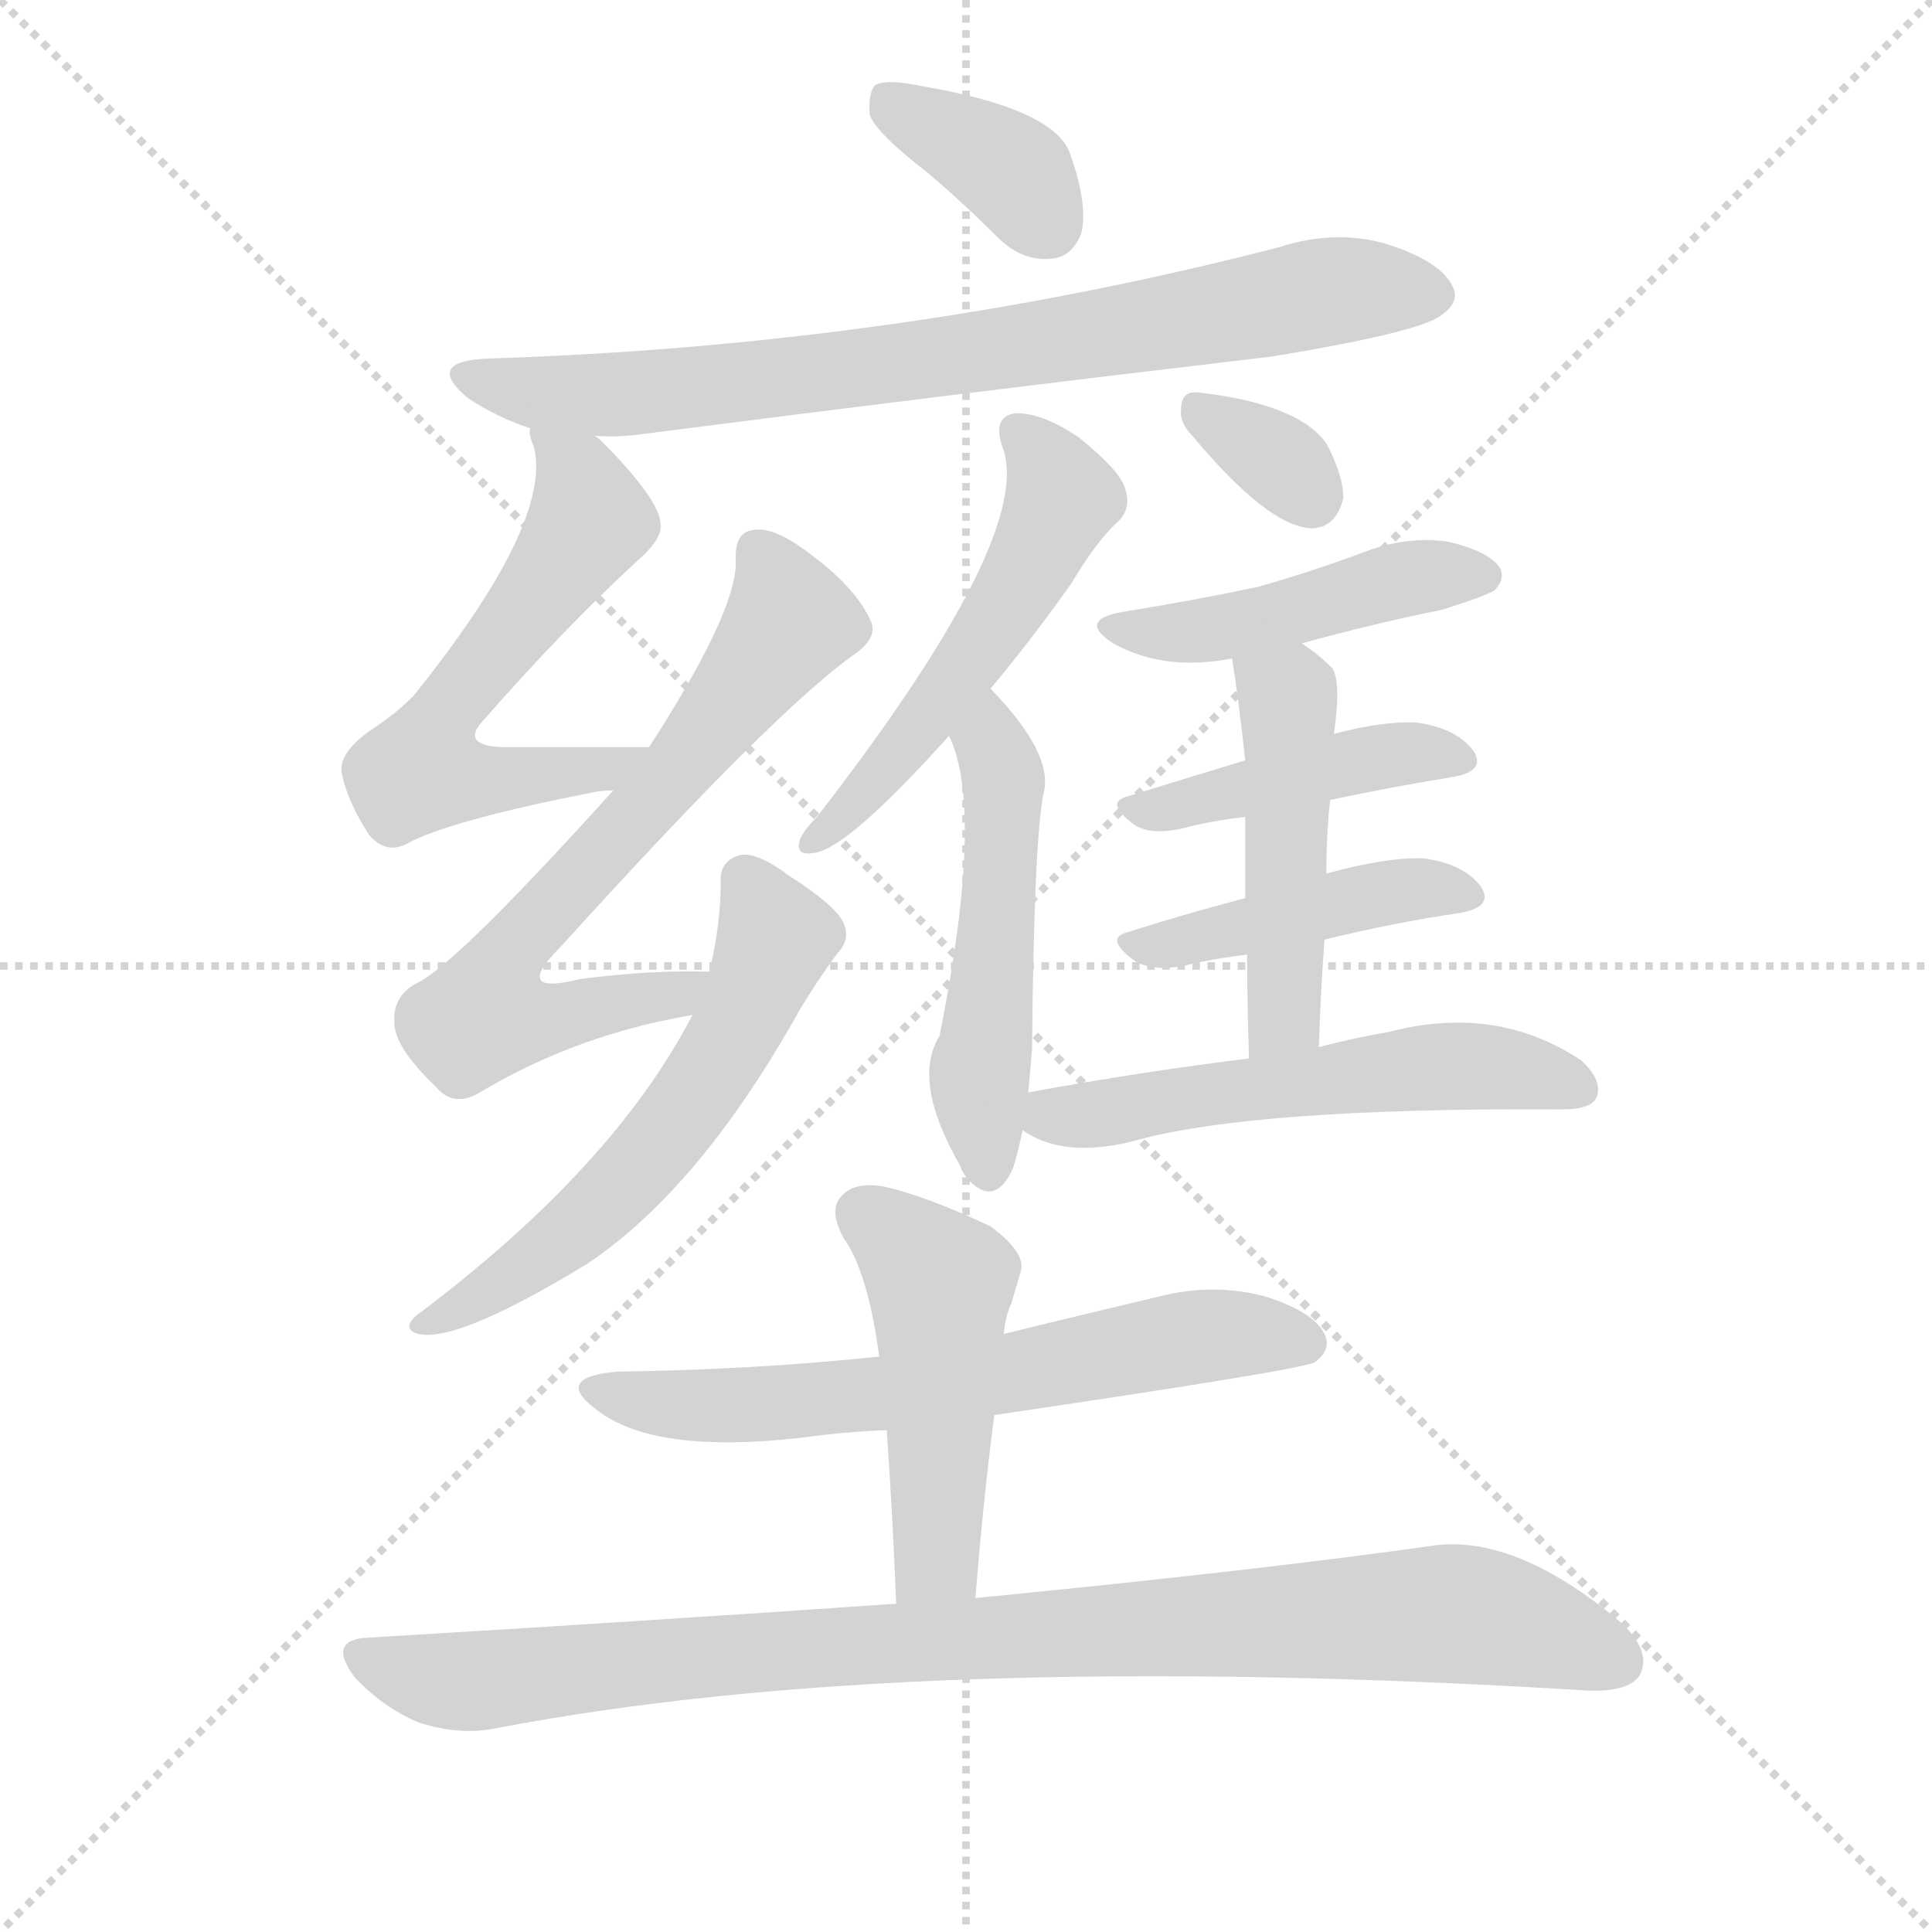
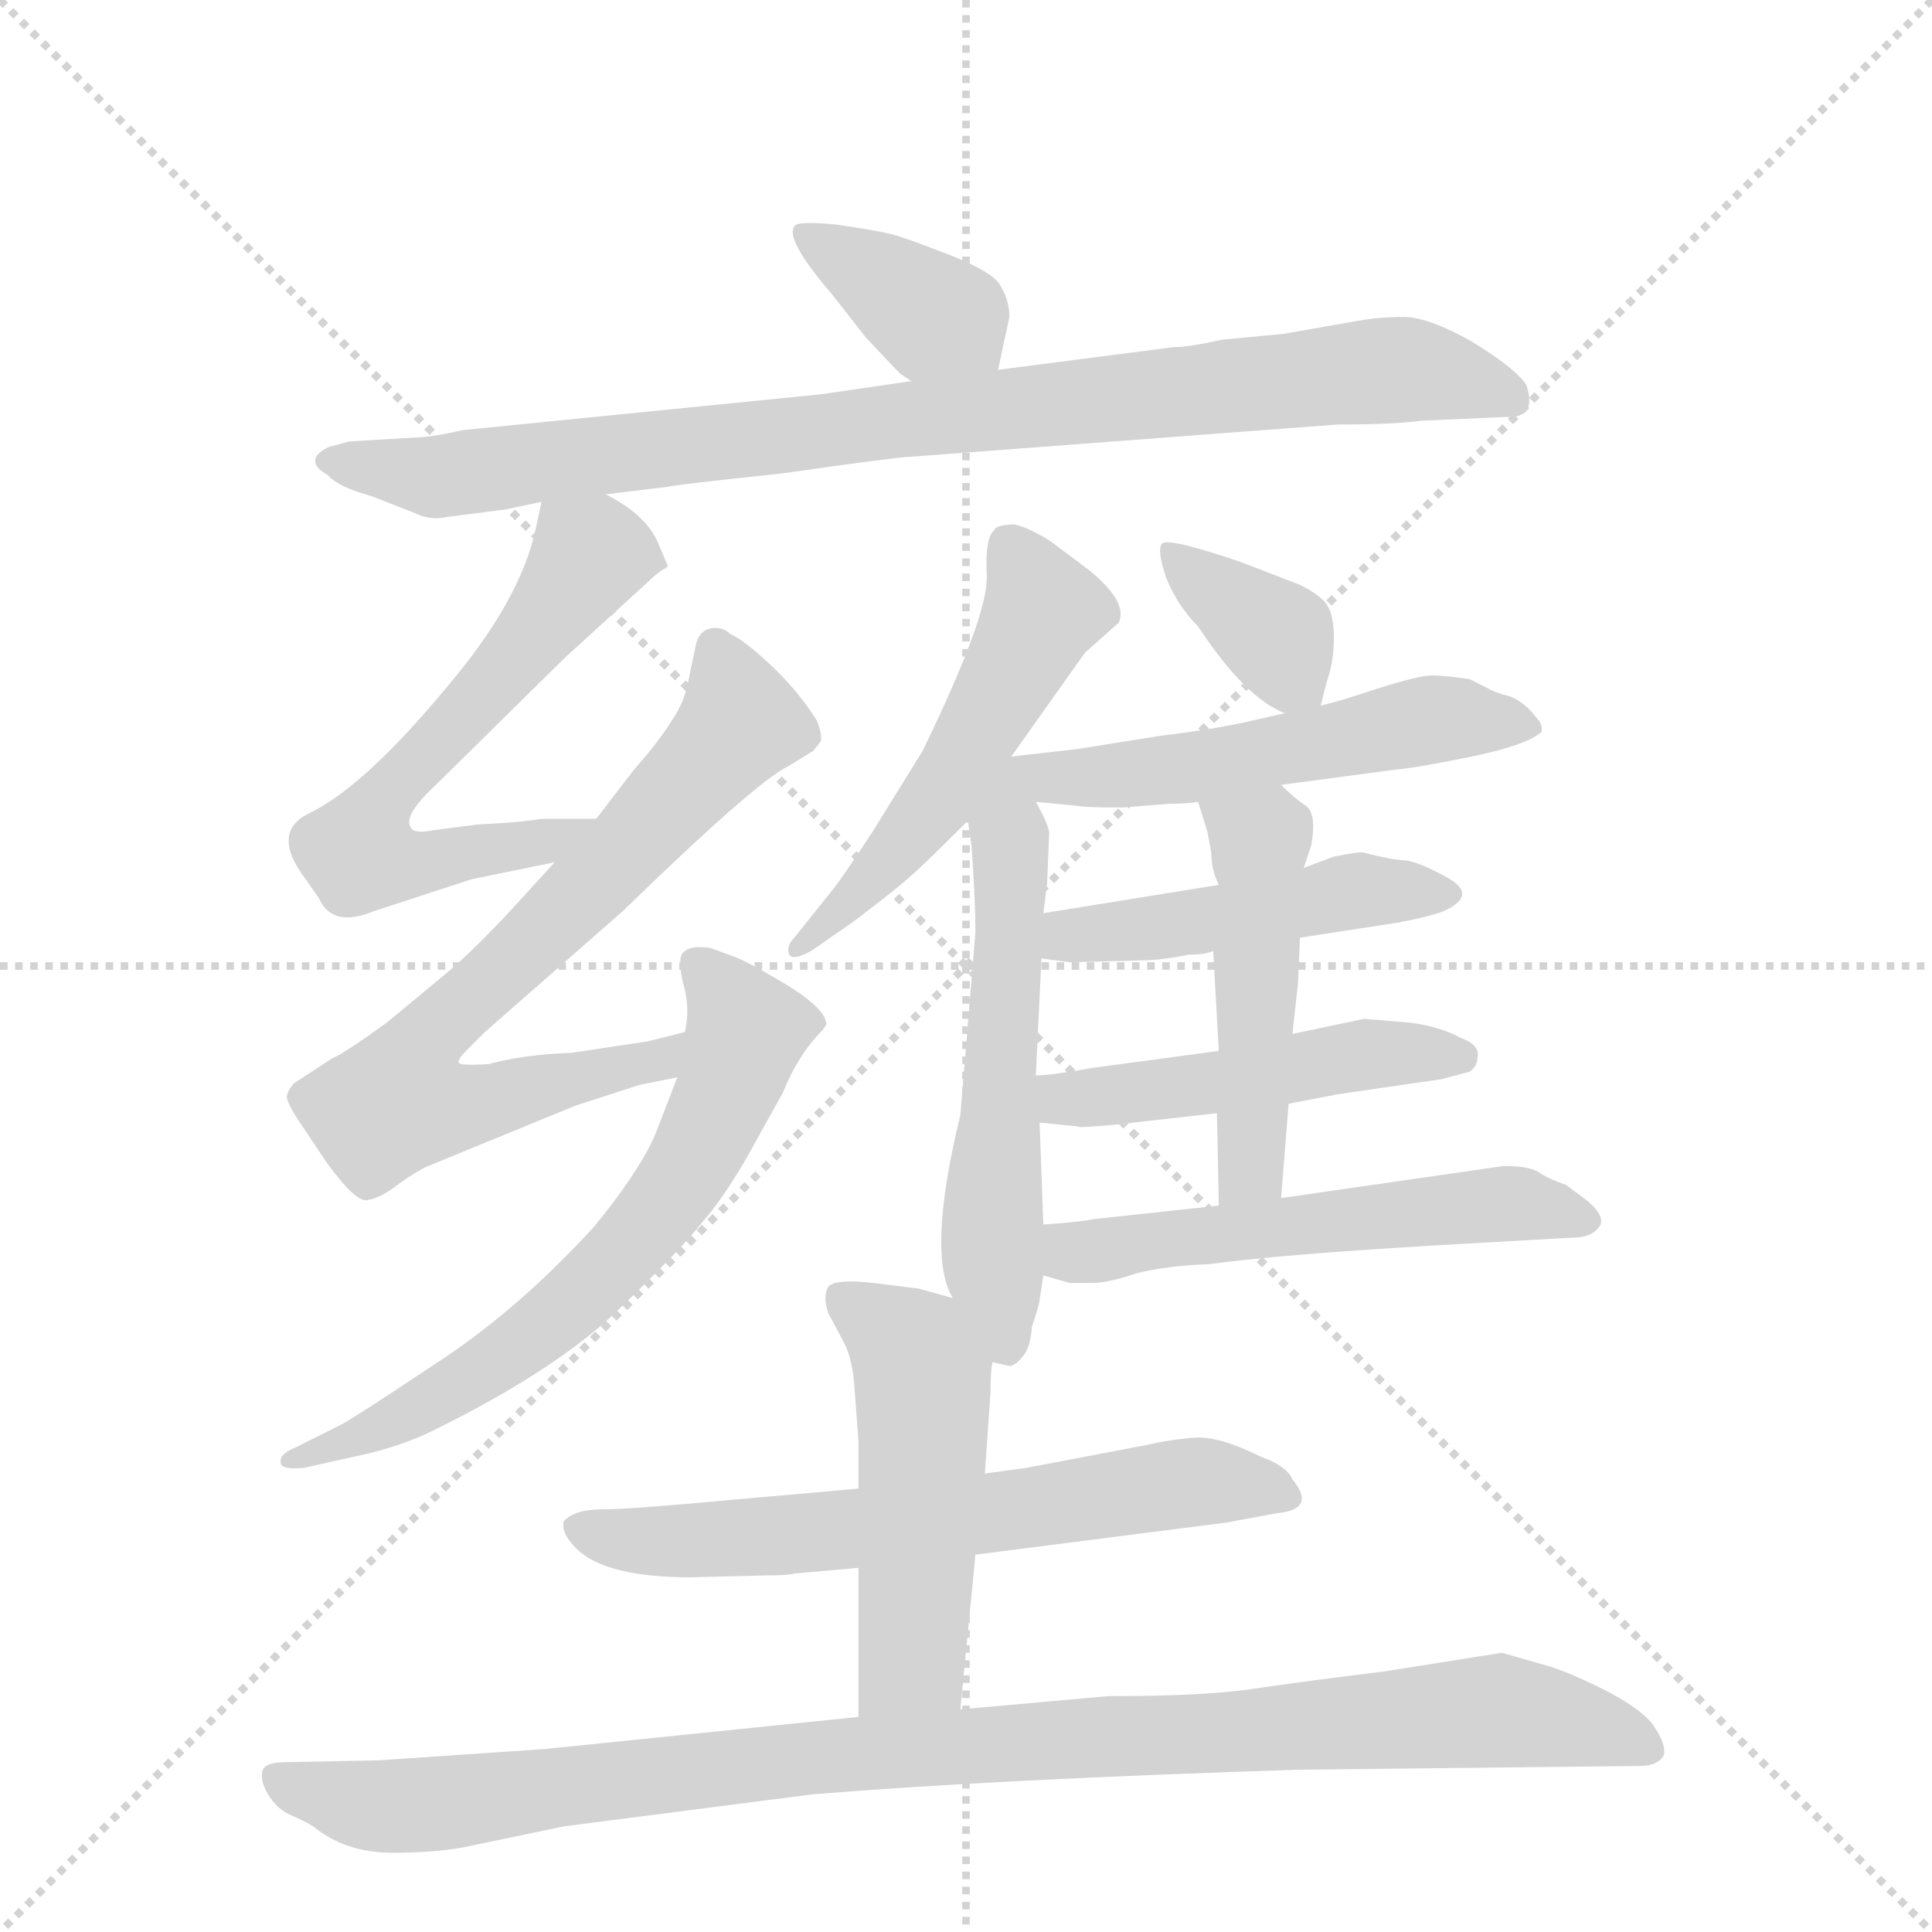
<svg xmlns="http://www.w3.org/2000/svg" version="1.1" viewBox="0 0 1024 1024">
  <g stroke="lightgray" stroke-dasharray="1,1" stroke-width="1" transform="scale(4, 4)">
    <line x1="0" y1="0" x2="256" y2="256" />
    <line x1="256" y1="0" x2="0" y2="256" />
    <line x1="128" y1="0" x2="128" y2="256" />
    <line x1="0" y1="128" x2="256" y2="128" />
  </g>
-   <g transform="scale(1, -1) translate(0, -900)">
+   <g transform="scale(1, -1) translate(0, -848)">
    <style type="text/css">
      
        @keyframes keyframes0 {
          from {
            stroke: blue;
-             stroke-dashoffset: 368;
+             stroke-dashoffset: 371;
            stroke-width: 128;
          }
          55% {
            animation-timing-function: step-end;
            stroke: blue;
            stroke-dashoffset: 0;
            stroke-width: 128;
          }
          to {
            stroke: black;
            stroke-width: 1024;
          }
        }
        #make-me-a-hanzi-animation-0 {
-           animation: keyframes0 0.549s both;
+           animation: keyframes0 0.552s both;
          animation-delay: 0s;
          animation-timing-function: linear;
        }
      
        @keyframes keyframes1 {
          from {
            stroke: blue;
-             stroke-dashoffset: 771;
-             stroke-width: 128;
-           }
-           72% {
+             stroke-dashoffset: 881;
+             stroke-width: 128;
+           }
+           74% {
            animation-timing-function: step-end;
            stroke: blue;
            stroke-dashoffset: 0;
            stroke-width: 128;
          }
          to {
            stroke: black;
            stroke-width: 1024;
          }
        }
        #make-me-a-hanzi-animation-1 {
-           animation: keyframes1 0.877s both;
-           animation-delay: 0.549s;
+           animation: keyframes1 0.967s both;
+           animation-delay: 0.552s;
          animation-timing-function: linear;
        }
      
        @keyframes keyframes2 {
          from {
            stroke: blue;
-             stroke-dashoffset: 587;
-             stroke-width: 128;
-           }
-           66% {
+             stroke-dashoffset: 614;
+             stroke-width: 128;
+           }
+           67% {
            animation-timing-function: step-end;
            stroke: blue;
            stroke-dashoffset: 0;
            stroke-width: 128;
          }
          to {
            stroke: black;
            stroke-width: 1024;
          }
        }
        #make-me-a-hanzi-animation-2 {
-           animation: keyframes2 0.728s both;
-           animation-delay: 1.427s;
+           animation: keyframes2 0.75s both;
+           animation-delay: 1.519s;
          animation-timing-function: linear;
        }
      
        @keyframes keyframes3 {
          from {
            stroke: blue;
-             stroke-dashoffset: 679;
-             stroke-width: 128;
-           }
-           69% {
+             stroke-dashoffset: 724;
+             stroke-width: 128;
+           }
+           70% {
            animation-timing-function: step-end;
            stroke: blue;
            stroke-dashoffset: 0;
            stroke-width: 128;
          }
          to {
            stroke: black;
            stroke-width: 1024;
          }
        }
        #make-me-a-hanzi-animation-3 {
-           animation: keyframes3 0.803s both;
-           animation-delay: 2.155s;
+           animation: keyframes3 0.839s both;
+           animation-delay: 2.269s;
          animation-timing-function: linear;
        }
      
        @keyframes keyframes4 {
          from {
            stroke: blue;
-             stroke-dashoffset: 577;
+             stroke-dashoffset: 645;
+             stroke-width: 128;
+           }
+           68% {
+             animation-timing-function: step-end;
+             stroke: blue;
+             stroke-dashoffset: 0;
+             stroke-width: 128;
+           }
+           to {
+             stroke: black;
+             stroke-width: 1024;
+           }
+         }
+         #make-me-a-hanzi-animation-4 {
+           animation: keyframes4 0.775s both;
+           animation-delay: 3.108s;
+           animation-timing-function: linear;
+         }
+       
+         @keyframes keyframes5 {
+           from {
+             stroke: blue;
+             stroke-dashoffset: 518;
+             stroke-width: 128;
+           }
+           63% {
+             animation-timing-function: step-end;
+             stroke: blue;
+             stroke-dashoffset: 0;
+             stroke-width: 128;
+           }
+           to {
+             stroke: black;
+             stroke-width: 1024;
+           }
+         }
+         #make-me-a-hanzi-animation-5 {
+           animation: keyframes5 0.672s both;
+           animation-delay: 3.883s;
+           animation-timing-function: linear;
+         }
+       
+         @keyframes keyframes6 {
+           from {
+             stroke: blue;
+             stroke-dashoffset: 561;
            stroke-width: 128;
          }
          65% {
            animation-timing-function: step-end;
            stroke: blue;
            stroke-dashoffset: 0;
            stroke-width: 128;
          }
          to {
            stroke: black;
            stroke-width: 1024;
          }
        }
-         #make-me-a-hanzi-animation-4 {
-           animation: keyframes4 0.72s both;
-           animation-delay: 2.957s;
-           animation-timing-function: linear;
-         }
-       
-         @keyframes keyframes5 {
-           from {
-             stroke: blue;
-             stroke-dashoffset: 522;
+         #make-me-a-hanzi-animation-6 {
+           animation: keyframes6 0.707s both;
+           animation-delay: 4.554s;
+           animation-timing-function: linear;
+         }
+       
+         @keyframes keyframes7 {
+           from {
+             stroke: blue;
+             stroke-dashoffset: 362;
+             stroke-width: 128;
+           }
+           54% {
+             animation-timing-function: step-end;
+             stroke: blue;
+             stroke-dashoffset: 0;
+             stroke-width: 128;
+           }
+           to {
+             stroke: black;
+             stroke-width: 1024;
+           }
+         }
+         #make-me-a-hanzi-animation-7 {
+           animation: keyframes7 0.545s both;
+           animation-delay: 5.261s;
+           animation-timing-function: linear;
+         }
+       
+         @keyframes keyframes8 {
+           from {
+             stroke: blue;
+             stroke-dashoffset: 529;
            stroke-width: 128;
          }
          63% {
            animation-timing-function: step-end;
            stroke: blue;
            stroke-dashoffset: 0;
            stroke-width: 128;
          }
          to {
            stroke: black;
            stroke-width: 1024;
          }
        }
-         #make-me-a-hanzi-animation-5 {
-           animation: keyframes5 0.675s both;
-           animation-delay: 3.677s;
-           animation-timing-function: linear;
-         }
-       
-         @keyframes keyframes6 {
-           from {
-             stroke: blue;
-             stroke-dashoffset: 502;
+         #make-me-a-hanzi-animation-8 {
+           animation: keyframes8 0.681s both;
+           animation-delay: 5.805s;
+           animation-timing-function: linear;
+         }
+       
+         @keyframes keyframes9 {
+           from {
+             stroke: blue;
+             stroke-dashoffset: 465;
+             stroke-width: 128;
+           }
+           60% {
+             animation-timing-function: step-end;
+             stroke: blue;
+             stroke-dashoffset: 0;
+             stroke-width: 128;
+           }
+           to {
+             stroke: black;
+             stroke-width: 1024;
+           }
+         }
+         #make-me-a-hanzi-animation-9 {
+           animation: keyframes9 0.628s both;
+           animation-delay: 6.486s;
+           animation-timing-function: linear;
+         }
+       
+         @keyframes keyframes10 {
+           from {
+             stroke: blue;
+             stroke-dashoffset: 477;
+             stroke-width: 128;
+           }
+           61% {
+             animation-timing-function: step-end;
+             stroke: blue;
+             stroke-dashoffset: 0;
+             stroke-width: 128;
+           }
+           to {
+             stroke: black;
+             stroke-width: 1024;
+           }
+         }
+         #make-me-a-hanzi-animation-10 {
+           animation: keyframes10 0.638s both;
+           animation-delay: 7.114s;
+           animation-timing-function: linear;
+         }
+       
+         @keyframes keyframes11 {
+           from {
+             stroke: blue;
+             stroke-dashoffset: 479;
+             stroke-width: 128;
+           }
+           61% {
+             animation-timing-function: step-end;
+             stroke: blue;
+             stroke-dashoffset: 0;
+             stroke-width: 128;
+           }
+           to {
+             stroke: black;
+             stroke-width: 1024;
+           }
+         }
+         #make-me-a-hanzi-animation-11 {
+           animation: keyframes11 0.64s both;
+           animation-delay: 7.752s;
+           animation-timing-function: linear;
+         }
+       
+         @keyframes keyframes12 {
+           from {
+             stroke: blue;
+             stroke-dashoffset: 539;
+             stroke-width: 128;
+           }
+           64% {
+             animation-timing-function: step-end;
+             stroke: blue;
+             stroke-dashoffset: 0;
+             stroke-width: 128;
+           }
+           to {
+             stroke: black;
+             stroke-width: 1024;
+           }
+         }
+         #make-me-a-hanzi-animation-12 {
+           animation: keyframes12 0.689s both;
+           animation-delay: 8.392s;
+           animation-timing-function: linear;
+         }
+       
+         @keyframes keyframes13 {
+           from {
+             stroke: blue;
+             stroke-dashoffset: 632;
+             stroke-width: 128;
+           }
+           67% {
+             animation-timing-function: step-end;
+             stroke: blue;
+             stroke-dashoffset: 0;
+             stroke-width: 128;
+           }
+           to {
+             stroke: black;
+             stroke-width: 1024;
+           }
+         }
+         #make-me-a-hanzi-animation-13 {
+           animation: keyframes13 0.764s both;
+           animation-delay: 9.081s;
+           animation-timing-function: linear;
+         }
+       
+         @keyframes keyframes14 {
+           from {
+             stroke: blue;
+             stroke-dashoffset: 499;
            stroke-width: 128;
          }
          62% {
            animation-timing-function: step-end;
            stroke: blue;
            stroke-dashoffset: 0;
            stroke-width: 128;
          }
          to {
            stroke: black;
            stroke-width: 1024;
          }
        }
-         #make-me-a-hanzi-animation-6 {
-           animation: keyframes6 0.659s both;
-           animation-delay: 4.352s;
-           animation-timing-function: linear;
-         }
-       
-         @keyframes keyframes7 {
-           from {
-             stroke: blue;
-             stroke-dashoffset: 328;
-             stroke-width: 128;
-           }
-           52% {
-             animation-timing-function: step-end;
-             stroke: blue;
-             stroke-dashoffset: 0;
-             stroke-width: 128;
-           }
-           to {
-             stroke: black;
-             stroke-width: 1024;
-           }
-         }
-         #make-me-a-hanzi-animation-7 {
-           animation: keyframes7 0.517s both;
-           animation-delay: 5.01s;
-           animation-timing-function: linear;
-         }
-       
-         @keyframes keyframes8 {
-           from {
-             stroke: blue;
-             stroke-dashoffset: 453;
-             stroke-width: 128;
-           }
-           60% {
-             animation-timing-function: step-end;
-             stroke: blue;
-             stroke-dashoffset: 0;
-             stroke-width: 128;
-           }
-           to {
-             stroke: black;
-             stroke-width: 1024;
-           }
-         }
-         #make-me-a-hanzi-animation-8 {
-           animation: keyframes8 0.619s both;
-           animation-delay: 5.527s;
-           animation-timing-function: linear;
-         }
-       
-         @keyframes keyframes9 {
-           from {
-             stroke: blue;
-             stroke-dashoffset: 426;
-             stroke-width: 128;
-           }
-           58% {
-             animation-timing-function: step-end;
-             stroke: blue;
-             stroke-dashoffset: 0;
-             stroke-width: 128;
-           }
-           to {
-             stroke: black;
-             stroke-width: 1024;
-           }
-         }
-         #make-me-a-hanzi-animation-9 {
-           animation: keyframes9 0.597s both;
-           animation-delay: 6.146s;
-           animation-timing-function: linear;
-         }
-       
-         @keyframes keyframes10 {
-           from {
-             stroke: blue;
-             stroke-dashoffset: 430;
-             stroke-width: 128;
-           }
-           58% {
-             animation-timing-function: step-end;
-             stroke: blue;
-             stroke-dashoffset: 0;
-             stroke-width: 128;
-           }
-           to {
-             stroke: black;
-             stroke-width: 1024;
-           }
-         }
-         #make-me-a-hanzi-animation-10 {
-           animation: keyframes10 0.6s both;
-           animation-delay: 6.742s;
-           animation-timing-function: linear;
-         }
-       
-         @keyframes keyframes11 {
-           from {
-             stroke: blue;
-             stroke-dashoffset: 472;
-             stroke-width: 128;
-           }
-           61% {
-             animation-timing-function: step-end;
-             stroke: blue;
-             stroke-dashoffset: 0;
-             stroke-width: 128;
-           }
-           to {
-             stroke: black;
-             stroke-width: 1024;
-           }
-         }
-         #make-me-a-hanzi-animation-11 {
-           animation: keyframes11 0.634s both;
-           animation-delay: 7.342s;
-           animation-timing-function: linear;
-         }
-       
-         @keyframes keyframes12 {
-           from {
-             stroke: blue;
-             stroke-dashoffset: 547;
-             stroke-width: 128;
-           }
-           64% {
-             animation-timing-function: step-end;
-             stroke: blue;
-             stroke-dashoffset: 0;
-             stroke-width: 128;
-           }
-           to {
-             stroke: black;
-             stroke-width: 1024;
-           }
-         }
-         #make-me-a-hanzi-animation-12 {
-           animation: keyframes12 0.695s both;
-           animation-delay: 7.976s;
-           animation-timing-function: linear;
-         }
-       
-         @keyframes keyframes13 {
-           from {
-             stroke: blue;
-             stroke-dashoffset: 634;
-             stroke-width: 128;
-           }
-           67% {
-             animation-timing-function: step-end;
-             stroke: blue;
-             stroke-dashoffset: 0;
-             stroke-width: 128;
-           }
-           to {
-             stroke: black;
-             stroke-width: 1024;
-           }
-         }
-         #make-me-a-hanzi-animation-13 {
-           animation: keyframes13 0.766s both;
-           animation-delay: 8.672s;
-           animation-timing-function: linear;
-         }
-       
-         @keyframes keyframes14 {
-           from {
-             stroke: blue;
-             stroke-dashoffset: 478;
-             stroke-width: 128;
-           }
-           61% {
-             animation-timing-function: step-end;
-             stroke: blue;
-             stroke-dashoffset: 0;
-             stroke-width: 128;
-           }
-           to {
-             stroke: black;
-             stroke-width: 1024;
-           }
-         }
        #make-me-a-hanzi-animation-14 {
-           animation: keyframes14 0.639s both;
-           animation-delay: 9.438s;
+           animation: keyframes14 0.656s both;
+           animation-delay: 9.845s;
          animation-timing-function: linear;
        }
      
        @keyframes keyframes15 {
          from {
            stroke: blue;
-             stroke-dashoffset: 928;
-             stroke-width: 128;
-           }
-           75% {
+             stroke-dashoffset: 989;
+             stroke-width: 128;
+           }
+           76% {
            animation-timing-function: step-end;
            stroke: blue;
            stroke-dashoffset: 0;
            stroke-width: 128;
          }
          to {
            stroke: black;
            stroke-width: 1024;
          }
        }
        #make-me-a-hanzi-animation-15 {
-           animation: keyframes15 1.005s both;
-           animation-delay: 10.076s;
+           animation: keyframes15 1.055s both;
+           animation-delay: 10.501s;
          animation-timing-function: linear;
        }
      
    </style>
-     <path d="M 491 809 Q 510 793 530 773 Q 543 761 558 763 Q 568 764 573 776 Q 577 791 567 819 Q 558 843 485 855 Q 470 858 464 855 Q 460 851 461 839 Q 465 829 491 809 Z" fill="lightgray" />
-     <path d="M 315 669 Q 327 668 341 670 Q 504 691 674 711 Q 753 724 764 733 Q 774 740 770 748 Q 764 761 737 770 Q 709 779 678 769 Q 477 717 260 710 Q 224 709 248 689 Q 263 679 281 673 L 315 669 Z" fill="lightgray" />
-     <path d="M 344 504 Q 301 504 266 504 Q 244 505 256 518 Q 299 567 337 602 Q 352 615 350 623 Q 349 636 318 667 Q 317 668 315 669 C 293 689 275 702 281 673 Q 280 670 283 663 Q 293 623 219 531 Q 210 522 198 514 Q 180 502 181 491 Q 184 475 196 457 Q 205 447 216 453 Q 238 465 314 480 Q 318 481 325 481 C 355 484 374 504 344 504 Z" fill="lightgray" />
-     <path d="M 376 385 Q 345 386 307 381 Q 271 372 297 398 Q 412 525 454 554 Q 466 563 461 572 Q 452 591 423 611 Q 408 621 399 619 Q 389 618 390 602 Q 390 575 344 504 L 325 481 Q 241 388 221 379 Q 208 372 209 358 Q 209 345 231 324 Q 241 312 256 322 Q 307 352 367 362 C 396 368 406 385 376 385 Z" fill="lightgray" />
-     <path d="M 367 362 Q 325 281 221 203 Q 214 197 219 194 Q 237 185 311 230 Q 371 270 424 365 Q 433 380 444 395 Q 451 402 447 411 Q 443 420 418 436 Q 402 448 393 447 Q 381 444 382 432 Q 382 410 376 385 L 367 362 Z" fill="lightgray" />
-     <path d="M 525 535 Q 546 560 568 591 Q 581 613 593 624 Q 600 631 596 642 Q 593 651 572 668 Q 553 681 539 681 Q 526 680 531 664 Q 550 618 433 467 Q 426 460 424 455 Q 421 446 432 448 Q 450 451 503 510 L 525 535 Z" fill="lightgray" />
-     <path d="M 545 321 Q 546 333 547 344 Q 548 453 553 479 Q 559 500 525 535 C 505 557 492 538 503 510 Q 522 471 498 351 Q 483 327 509 282 Q 510 278 515 273 Q 528 261 537 281 Q 540 291 542 301 L 545 321 Z" fill="lightgray" />
-     <path d="M 632 669 Q 672 621 695 620 Q 708 620 712 636 Q 712 648 703 665 Q 688 686 635 692 Q 626 693 626 683 Q 625 676 632 669 Z" fill="lightgray" />
-     <path d="M 690 559 Q 726 569 765 577 Q 787 584 792 587 Q 798 593 795 599 Q 789 608 767 613 Q 745 616 722 607 Q 695 597 667 589 Q 634 582 597 576 Q 570 572 590 559 Q 617 544 653 551 L 690 559 Z" fill="lightgray" />
-     <path d="M 705 476 Q 738 483 769 488 Q 788 491 781 502 Q 772 514 751 517 Q 733 518 707 511 L 660 497 Q 627 487 598 478 Q 585 475 601 463 Q 610 457 627 461 Q 642 465 660 467 L 705 476 Z" fill="lightgray" />
-     <path d="M 702 402 Q 739 411 773 416 Q 792 419 785 430 Q 776 442 755 445 Q 736 446 703 437 L 660 424 Q 626 415 598 406 Q 585 403 601 391 Q 610 385 627 388 Q 643 392 661 394 L 702 402 Z" fill="lightgray" />
-     <path d="M 699 345 Q 700 375 702 402 L 703 437 Q 703 458 705 476 L 707 511 Q 711 539 706 546 Q 699 553 690 559 C 666 576 648 581 653 551 Q 656 533 660 497 L 660 467 Q 660 449 660 424 L 661 394 Q 661 370 662 339 C 663 309 698 315 699 345 Z" fill="lightgray" />
-     <path d="M 662 339 Q 605 332 545 321 C 516 316 516 316 542 301 Q 563 286 600 295 Q 663 313 828 312 Q 843 312 846 318 Q 850 327 838 338 Q 793 368 736 353 Q 718 350 699 345 L 662 339 Z" fill="lightgray" />
-     <path d="M 527 150 Q 690 174 697 178 Q 706 185 702 193 Q 696 205 670 213 Q 643 220 615 213 Q 573 203 532 193 L 466 181 Q 400 174 327 173 Q 293 170 316 153 Q 346 129 425 138 Q 446 141 470 142 L 527 150 Z" fill="lightgray" />
-     <path d="M 517 53 Q 521 104 527 150 L 532 193 Q 533 203 536 209 Q 539 219 541 226 Q 544 236 525 250 Q 491 266 469 271 Q 453 274 446 266 Q 439 259 447 244 Q 460 226 466 181 L 470 142 Q 473 99 475 50 C 476 20 515 23 517 53 Z" fill="lightgray" />
-     <path d="M 475 50 Q 345 41 195 32 Q 173 31 188 11 Q 203 -5 222 -13 Q 244 -20 263 -16 Q 482 26 841 4 Q 863 3 869 12 Q 876 25 858 41 Q 804 86 761 81 Q 670 68 517 53 L 475 50 Z" fill="lightgray" />
+     <path d="M 529 652 L 535 680 Q 535 689 530 697 Q 526 704 503 713 Q 480 722 472 724 Q 464 726 443 729 Q 422 731 421 728 Q 416 721 441 692 L 459 669 L 477 650 L 483 646 C 508 629 523 623 529 652 Z" fill="lightgray" />
+     <path d="M 321 586 L 354 590 Q 357 591 414 597 Q 477 606 484 606 L 709 623 Q 739 623 753 625 L 798 627 Q 815 626 809 644 Q 803 653 780 667 Q 757 680 744 680 Q 731 680 720 678 L 680 671 L 648 668 Q 630 664 622 664 L 529 652 L 483 646 L 435 639 L 245 620 Q 228 616 218 616 L 185 614 L 174 611 Q 160 604 174 596 Q 179 590 197 585 L 220 576 Q 228 572 237 574 L 268 578 L 287 582 L 321 586 Z" fill="lightgray" />
+     <path d="M 354 548 L 348 562 Q 341 576 321 586 C 295 601 292 603 287 582 L 284 568 Q 276 530 237 484 Q 193 431 164 417 Q 143 407 162 382 L 169 372 Q 176 356 198 365 L 250 382 L 294 391 C 323 397 346 414 316 414 L 287 414 Q 275 412 253 411 L 230 408 Q 220 406 218 409 Q 213 415 230 431 L 299 499 L 345 541 Q 349 545 353 547 L 354 548 Z" fill="lightgray" />
+     <path d="M 294 391 L 273 368 Q 250 343 234 330 L 205 306 Q 183 290 176 287 L 156 274 Q 153 271 152 267 Q 152 263 161 250 L 173 232 Q 189 210 195 212 Q 202 213 212 221 Q 222 228 227 230 L 305 262 L 339 273 L 359 277 C 388 283 392 308 363 301 L 343 296 L 303 290 Q 277 289 259 284 Q 243 283 243 285 Q 243 287 247 291 L 257 301 L 330 365 Q 401 434 418 442 L 431 450 L 435 455 Q 436 458 433 466 Q 423 482 408 496 Q 394 509 387 512 Q 383 516 377 515 Q 371 514 369 507 L 365 488 Q 363 476 356 466 Q 350 456 336 440 L 316 414 L 294 391 Z" fill="lightgray" />
+     <path d="M 359 277 L 347 246 Q 338 226 315 198 Q 274 153 229 124 Q 184 94 179 92 L 157 81 Q 147 77 149 72 Q 150 69 161 70 L 188 76 Q 212 81 230 90 Q 297 123 330 156 Q 363 188 372 200 Q 382 211 395 233 L 415 269 Q 423 289 436 302 L 438 305 Q 438 313 417 326 Q 397 338 389 341 L 378 345 Q 376 346 370 346 Q 365 346 362 343 Q 359 340 362 327 Q 366 314 363 301 L 359 277 Z" fill="lightgray" />
+     <path d="M 536 447 L 575 502 L 593 518 Q 598 529 577 546 L 557 561 Q 546 568 538 570 Q 528 570 527 567 Q 522 563 523 543 Q 524 522 489 450 L 463 408 Q 446 382 441 376 L 421 351 Q 417 347 418 343 Q 419 338 430 344 L 453 360 Q 478 379 483 384 Q 488 388 513 413 L 536 447 Z" fill="lightgray" />
+     <path d="M 526 126 L 535 124 Q 538 124 542 129 Q 546 133 547 145 Q 551 157 551 159 L 553 172 L 553 199 L 551 253 L 549 278 L 552 340 L 553 364 L 555 380 L 556 405 Q 557 409 549 423 C 531 457 505 470 513 413 L 515 399 Q 517 370 517 354 L 509 257 Q 491 183 505 160 C 516 132 518 127 526 126 Z" fill="lightgray" />
+     <path d="M 700 474 L 703 486 Q 707 497 707 510 Q 707 522 703 528 Q 699 533 689 538 L 658 550 Q 620 563 616 560 Q 613 557 618 542 Q 624 527 635 516 Q 660 478 681 470 C 697 463 697 463 700 474 Z" fill="lightgray" />
+     <path d="M 679 432 L 739 440 Q 751 441 780 447 Q 809 453 817 460 Q 818 464 814 468 Q 808 476 800 479 Q 792 481 789 483 L 779 488 Q 766 490 759 490 Q 752 490 730 483 Q 709 476 700 474 L 681 470 L 659 465 Q 640 461 615 458 L 571 451 L 536 447 C 506 444 519 426 549 423 L 570 421 Q 574 420 595 420 L 620 422 Q 630 422 635 423 L 679 432 Z" fill="lightgray" />
+     <path d="M 689 351 L 741 359 Q 757 362 765 365 Q 785 374 765 384 Q 752 391 745 392 Q 739 392 723 396 Q 722 397 707 394 L 691 388 L 646 379 L 553 364 C 523 359 522 344 552 340 L 567 338 L 606 339 Q 615 339 630 342 Q 639 342 643 344 L 689 351 Z" fill="lightgray" />
+     <path d="M 683 263 L 709 268 L 764 276 L 779 280 Q 783 283 783 287 Q 785 294 774 298 Q 763 304 747 306 L 723 308 L 685 300 L 646 291 L 579 282 Q 557 278 549 278 C 519 276 521 256 551 253 L 571 251 Q 571 250 592 252 L 645 258 L 683 263 Z" fill="lightgray" />
+     <path d="M 679 213 L 683 263 L 685 300 L 688 327 L 689 351 L 691 388 L 695 400 Q 698 417 692 421 Q 686 425 679 432 C 657 453 626 452 635 423 L 640 407 L 642 396 Q 642 387 646 379 C 652 364 641 374 643 344 L 646 291 L 645 258 L 646 209 C 647 179 677 183 679 213 Z" fill="lightgray" />
+     <path d="M 553 172 L 567 168 L 579 168 Q 587 168 602 173 Q 617 177 641 178 Q 678 183 762 188 L 833 192 Q 843 192 847 197 Q 852 202 842 211 L 830 220 Q 821 223 815 227 Q 810 230 797 230 L 679 213 L 646 209 L 581 202 Q 570 200 553 199 C 523 197 524 180 553 172 Z" fill="lightgray" />
+     <path d="M 455 59 L 387 53 Q 334 48 319 48 Q 305 48 299 42 Q 297 37 303 30 Q 317 12 366 12 L 406 13 Q 418 13 421 14 L 455 17 L 517 24 L 650 41 L 677 46 Q 698 48 685 64 Q 682 71 668 76 Q 646 87 633 86 Q 620 85 607 82 L 544 70 L 522 67 L 455 59 Z" fill="lightgray" />
+     <path d="M 455 17 L 455 -62 C 455 -92 506 -88 509 -58 L 517 24 L 522 67 L 525 110 Q 525 121 526 126 C 529 153 529 153 505 160 L 487 165 L 471 167 Q 443 171 439 166 Q 436 161 439 152 L 447 137 Q 452 128 453 111 L 455 84 L 455 59 L 455 17 Z" fill="lightgray" />
+     <path d="M 455 -62 L 289 -79 L 201 -85 L 151 -86 Q 140 -86 139 -91 Q 138 -96 142 -103 Q 147 -111 154 -114 Q 161 -117 166 -120 Q 183 -134 208 -134 Q 234 -134 251 -130 L 299 -120 L 431 -103 Q 530 -95 688 -90 L 869 -88 Q 879 -88 882 -82 Q 883 -76 876 -66 Q 869 -57 849 -47 Q 829 -37 817 -34 L 796 -28 L 733 -38 Q 692 -43 665 -47 Q 639 -51 587 -51 L 509 -58 L 455 -62 Z" fill="lightgray" />
    <clipPath id="make-me-a-hanzi-clip-0">
-       <path d="M 491 809 Q 510 793 530 773 Q 543 761 558 763 Q 568 764 573 776 Q 577 791 567 819 Q 558 843 485 855 Q 470 858 464 855 Q 460 851 461 839 Q 465 829 491 809 Z" />
-     </clipPath>
-     <path clip-path="url(#make-me-a-hanzi-clip-0)" d="M 469 849 L 534 811 L 555 781" fill="none" id="make-me-a-hanzi-animation-0" stroke-dasharray="240 480" stroke-linecap="round" />
+       <path d="M 529 652 L 535 680 Q 535 689 530 697 Q 526 704 503 713 Q 480 722 472 724 Q 464 726 443 729 Q 422 731 421 728 Q 416 721 441 692 L 459 669 L 477 650 L 483 646 C 508 629 523 623 529 652 Z" />
+     </clipPath>
+     <path clip-path="url(#make-me-a-hanzi-clip-0)" d="M 425 724 L 504 679 L 520 661" fill="none" id="make-me-a-hanzi-animation-0" stroke-dasharray="243 486" stroke-linecap="round" />
    <clipPath id="make-me-a-hanzi-clip-1">
-       <path d="M 315 669 Q 327 668 341 670 Q 504 691 674 711 Q 753 724 764 733 Q 774 740 770 748 Q 764 761 737 770 Q 709 779 678 769 Q 477 717 260 710 Q 224 709 248 689 Q 263 679 281 673 L 315 669 Z" />
-     </clipPath>
-     <path clip-path="url(#make-me-a-hanzi-clip-1)" d="M 251 701 L 289 691 L 346 692 L 567 720 L 714 747 L 760 743" fill="none" id="make-me-a-hanzi-animation-1" stroke-dasharray="643 1286" stroke-linecap="round" />
+       <path d="M 321 586 L 354 590 Q 357 591 414 597 Q 477 606 484 606 L 709 623 Q 739 623 753 625 L 798 627 Q 815 626 809 644 Q 803 653 780 667 Q 757 680 744 680 Q 731 680 720 678 L 680 671 L 648 668 Q 630 664 622 664 L 529 652 L 483 646 L 435 639 L 245 620 Q 228 616 218 616 L 185 614 L 174 611 Q 160 604 174 596 Q 179 590 197 585 L 220 576 Q 228 572 237 574 L 268 578 L 287 582 L 321 586 Z" />
+     </clipPath>
+     <path clip-path="url(#make-me-a-hanzi-clip-1)" d="M 182 604 L 230 595 L 739 652 L 801 637" fill="none" id="make-me-a-hanzi-animation-1" stroke-dasharray="753 1506" stroke-linecap="round" />
    <clipPath id="make-me-a-hanzi-clip-2">
-       <path d="M 344 504 Q 301 504 266 504 Q 244 505 256 518 Q 299 567 337 602 Q 352 615 350 623 Q 349 636 318 667 Q 317 668 315 669 C 293 689 275 702 281 673 Q 280 670 283 663 Q 293 623 219 531 Q 210 522 198 514 Q 180 502 181 491 Q 184 475 196 457 Q 205 447 216 453 Q 238 465 314 480 Q 318 481 325 481 C 355 484 374 504 344 504 Z" />
-     </clipPath>
-     <path clip-path="url(#make-me-a-hanzi-clip-2)" d="M 286 669 L 306 648 L 313 624 L 239 530 L 223 492 L 246 486 L 281 487 L 322 493 L 336 501" fill="none" id="make-me-a-hanzi-animation-2" stroke-dasharray="459 918" stroke-linecap="round" />
+       <path d="M 354 548 L 348 562 Q 341 576 321 586 C 295 601 292 603 287 582 L 284 568 Q 276 530 237 484 Q 193 431 164 417 Q 143 407 162 382 L 169 372 Q 176 356 198 365 L 250 382 L 294 391 C 323 397 346 414 316 414 L 287 414 Q 275 412 253 411 L 230 408 Q 220 406 218 409 Q 213 415 230 431 L 299 499 L 345 541 Q 349 545 353 547 L 354 548 Z" />
+     </clipPath>
+     <path clip-path="url(#make-me-a-hanzi-clip-2)" d="M 348 554 L 312 553 L 272 497 L 207 430 L 190 395 L 225 391 L 309 410" fill="none" id="make-me-a-hanzi-animation-2" stroke-dasharray="486 972" stroke-linecap="round" />
    <clipPath id="make-me-a-hanzi-clip-3">
-       <path d="M 376 385 Q 345 386 307 381 Q 271 372 297 398 Q 412 525 454 554 Q 466 563 461 572 Q 452 591 423 611 Q 408 621 399 619 Q 389 618 390 602 Q 390 575 344 504 L 325 481 Q 241 388 221 379 Q 208 372 209 358 Q 209 345 231 324 Q 241 312 256 322 Q 307 352 367 362 C 396 368 406 385 376 385 Z" />
-     </clipPath>
-     <path clip-path="url(#make-me-a-hanzi-clip-3)" d="M 402 607 L 419 571 L 363 495 L 266 389 L 257 362 L 311 364 L 357 372 L 370 381" fill="none" id="make-me-a-hanzi-animation-3" stroke-dasharray="551 1102" stroke-linecap="round" />
+       <path d="M 294 391 L 273 368 Q 250 343 234 330 L 205 306 Q 183 290 176 287 L 156 274 Q 153 271 152 267 Q 152 263 161 250 L 173 232 Q 189 210 195 212 Q 202 213 212 221 Q 222 228 227 230 L 305 262 L 339 273 L 359 277 C 388 283 392 308 363 301 L 343 296 L 303 290 Q 277 289 259 284 Q 243 283 243 285 Q 243 287 247 291 L 257 301 L 330 365 Q 401 434 418 442 L 431 450 L 435 455 Q 436 458 433 466 Q 423 482 408 496 Q 394 509 387 512 Q 383 516 377 515 Q 371 514 369 507 L 365 488 Q 363 476 356 466 Q 350 456 336 440 L 316 414 L 294 391 Z" />
+     </clipPath>
+     <path clip-path="url(#make-me-a-hanzi-clip-3)" d="M 379 505 L 391 463 L 324 388 L 223 294 L 211 264 L 253 263 L 342 284 L 359 295" fill="none" id="make-me-a-hanzi-animation-3" stroke-dasharray="596 1192" stroke-linecap="round" />
    <clipPath id="make-me-a-hanzi-clip-4">
-       <path d="M 367 362 Q 325 281 221 203 Q 214 197 219 194 Q 237 185 311 230 Q 371 270 424 365 Q 433 380 444 395 Q 451 402 447 411 Q 443 420 418 436 Q 402 448 393 447 Q 381 444 382 432 Q 382 410 376 385 L 367 362 Z" />
-     </clipPath>
-     <path clip-path="url(#make-me-a-hanzi-clip-4)" d="M 395 434 L 411 403 L 391 354 L 366 315 L 293 238 L 223 198" fill="none" id="make-me-a-hanzi-animation-4" stroke-dasharray="449 898" stroke-linecap="round" />
+       <path d="M 359 277 L 347 246 Q 338 226 315 198 Q 274 153 229 124 Q 184 94 179 92 L 157 81 Q 147 77 149 72 Q 150 69 161 70 L 188 76 Q 212 81 230 90 Q 297 123 330 156 Q 363 188 372 200 Q 382 211 395 233 L 415 269 Q 423 289 436 302 L 438 305 Q 438 313 417 326 Q 397 338 389 341 L 378 345 Q 376 346 370 346 Q 365 346 362 343 Q 359 340 362 327 Q 366 314 363 301 L 359 277 Z" />
+     </clipPath>
+     <path clip-path="url(#make-me-a-hanzi-clip-4)" d="M 368 338 L 395 302 L 371 239 L 346 202 L 295 150 L 260 124 L 218 99 L 156 74" fill="none" id="make-me-a-hanzi-animation-4" stroke-dasharray="517 1034" stroke-linecap="round" />
    <clipPath id="make-me-a-hanzi-clip-5">
-       <path d="M 525 535 Q 546 560 568 591 Q 581 613 593 624 Q 600 631 596 642 Q 593 651 572 668 Q 553 681 539 681 Q 526 680 531 664 Q 550 618 433 467 Q 426 460 424 455 Q 421 446 432 448 Q 450 451 503 510 L 525 535 Z" />
-     </clipPath>
-     <path clip-path="url(#make-me-a-hanzi-clip-5)" d="M 539 670 L 549 663 L 563 636 L 552 611 L 502 533 L 458 478 L 433 457" fill="none" id="make-me-a-hanzi-animation-5" stroke-dasharray="394 788" stroke-linecap="round" />
+       <path d="M 536 447 L 575 502 L 593 518 Q 598 529 577 546 L 557 561 Q 546 568 538 570 Q 528 570 527 567 Q 522 563 523 543 Q 524 522 489 450 L 463 408 Q 446 382 441 376 L 421 351 Q 417 347 418 343 Q 419 338 430 344 L 453 360 Q 478 379 483 384 Q 488 388 513 413 L 536 447 Z" />
+     </clipPath>
+     <path clip-path="url(#make-me-a-hanzi-clip-5)" d="M 535 559 L 553 525 L 535 489 L 493 418 L 424 345" fill="none" id="make-me-a-hanzi-animation-5" stroke-dasharray="390 780" stroke-linecap="round" />
    <clipPath id="make-me-a-hanzi-clip-6">
-       <path d="M 545 321 Q 546 333 547 344 Q 548 453 553 479 Q 559 500 525 535 C 505 557 492 538 503 510 Q 522 471 498 351 Q 483 327 509 282 Q 510 278 515 273 Q 528 261 537 281 Q 540 291 542 301 L 545 321 Z" />
-     </clipPath>
-     <path clip-path="url(#make-me-a-hanzi-clip-6)" d="M 529 524 L 525 506 L 532 486 L 531 447 L 519 332 L 524 281" fill="none" id="make-me-a-hanzi-animation-6" stroke-dasharray="374 748" stroke-linecap="round" />
+       <path d="M 526 126 L 535 124 Q 538 124 542 129 Q 546 133 547 145 Q 551 157 551 159 L 553 172 L 553 199 L 551 253 L 549 278 L 552 340 L 553 364 L 555 380 L 556 405 Q 557 409 549 423 C 531 457 505 470 513 413 L 515 399 Q 517 370 517 354 L 509 257 Q 491 183 505 160 C 516 132 518 127 526 126 Z" />
+     </clipPath>
+     <path clip-path="url(#make-me-a-hanzi-clip-6)" d="M 536 439 L 526 224 L 533 135" fill="none" id="make-me-a-hanzi-animation-6" stroke-dasharray="433 866" stroke-linecap="round" />
    <clipPath id="make-me-a-hanzi-clip-7">
-       <path d="M 632 669 Q 672 621 695 620 Q 708 620 712 636 Q 712 648 703 665 Q 688 686 635 692 Q 626 693 626 683 Q 625 676 632 669 Z" />
-     </clipPath>
-     <path clip-path="url(#make-me-a-hanzi-clip-7)" d="M 638 680 L 678 656 L 695 637" fill="none" id="make-me-a-hanzi-animation-7" stroke-dasharray="200 400" stroke-linecap="round" />
+       <path d="M 700 474 L 703 486 Q 707 497 707 510 Q 707 522 703 528 Q 699 533 689 538 L 658 550 Q 620 563 616 560 Q 613 557 618 542 Q 624 527 635 516 Q 660 478 681 470 C 697 463 697 463 700 474 Z" />
+     </clipPath>
+     <path clip-path="url(#make-me-a-hanzi-clip-7)" d="M 619 556 L 677 510 L 693 482" fill="none" id="make-me-a-hanzi-animation-7" stroke-dasharray="234 468" stroke-linecap="round" />
    <clipPath id="make-me-a-hanzi-clip-8">
-       <path d="M 690 559 Q 726 569 765 577 Q 787 584 792 587 Q 798 593 795 599 Q 789 608 767 613 Q 745 616 722 607 Q 695 597 667 589 Q 634 582 597 576 Q 570 572 590 559 Q 617 544 653 551 L 690 559 Z" />
-     </clipPath>
-     <path clip-path="url(#make-me-a-hanzi-clip-8)" d="M 591 568 L 628 564 L 747 594 L 784 595" fill="none" id="make-me-a-hanzi-animation-8" stroke-dasharray="325 650" stroke-linecap="round" />
+       <path d="M 679 432 L 739 440 Q 751 441 780 447 Q 809 453 817 460 Q 818 464 814 468 Q 808 476 800 479 Q 792 481 789 483 L 779 488 Q 766 490 759 490 Q 752 490 730 483 Q 709 476 700 474 L 681 470 L 659 465 Q 640 461 615 458 L 571 451 L 536 447 C 506 444 519 426 549 423 L 570 421 Q 574 420 595 420 L 620 422 Q 630 422 635 423 L 679 432 Z" />
+     </clipPath>
+     <path clip-path="url(#make-me-a-hanzi-clip-8)" d="M 542 443 L 587 436 L 757 467 L 811 462" fill="none" id="make-me-a-hanzi-animation-8" stroke-dasharray="401 802" stroke-linecap="round" />
    <clipPath id="make-me-a-hanzi-clip-9">
-       <path d="M 705 476 Q 738 483 769 488 Q 788 491 781 502 Q 772 514 751 517 Q 733 518 707 511 L 660 497 Q 627 487 598 478 Q 585 475 601 463 Q 610 457 627 461 Q 642 465 660 467 L 705 476 Z" />
-     </clipPath>
-     <path clip-path="url(#make-me-a-hanzi-clip-9)" d="M 606 472 L 745 501 L 773 497" fill="none" id="make-me-a-hanzi-animation-9" stroke-dasharray="298 596" stroke-linecap="round" />
+       <path d="M 689 351 L 741 359 Q 757 362 765 365 Q 785 374 765 384 Q 752 391 745 392 Q 739 392 723 396 Q 722 397 707 394 L 691 388 L 646 379 L 553 364 C 523 359 522 344 552 340 L 567 338 L 606 339 Q 615 339 630 342 Q 639 342 643 344 L 689 351 Z" />
+     </clipPath>
+     <path clip-path="url(#make-me-a-hanzi-clip-9)" d="M 560 346 L 567 352 L 716 376 L 765 375" fill="none" id="make-me-a-hanzi-animation-9" stroke-dasharray="337 674" stroke-linecap="round" />
    <clipPath id="make-me-a-hanzi-clip-10">
-       <path d="M 702 402 Q 739 411 773 416 Q 792 419 785 430 Q 776 442 755 445 Q 736 446 703 437 L 660 424 Q 626 415 598 406 Q 585 403 601 391 Q 610 385 627 388 Q 643 392 661 394 L 702 402 Z" />
-     </clipPath>
-     <path clip-path="url(#make-me-a-hanzi-clip-10)" d="M 606 400 L 740 428 L 777 425" fill="none" id="make-me-a-hanzi-animation-10" stroke-dasharray="302 604" stroke-linecap="round" />
+       <path d="M 683 263 L 709 268 L 764 276 L 779 280 Q 783 283 783 287 Q 785 294 774 298 Q 763 304 747 306 L 723 308 L 685 300 L 646 291 L 579 282 Q 557 278 549 278 C 519 276 521 256 551 253 L 571 251 Q 571 250 592 252 L 645 258 L 683 263 Z" />
+     </clipPath>
+     <path clip-path="url(#make-me-a-hanzi-clip-10)" d="M 555 272 L 583 266 L 720 289 L 773 288" fill="none" id="make-me-a-hanzi-animation-10" stroke-dasharray="349 698" stroke-linecap="round" />
    <clipPath id="make-me-a-hanzi-clip-11">
-       <path d="M 699 345 Q 700 375 702 402 L 703 437 Q 703 458 705 476 L 707 511 Q 711 539 706 546 Q 699 553 690 559 C 666 576 648 581 653 551 Q 656 533 660 497 L 660 467 Q 660 449 660 424 L 661 394 Q 661 370 662 339 C 663 309 698 315 699 345 Z" />
-     </clipPath>
-     <path clip-path="url(#make-me-a-hanzi-clip-11)" d="M 660 547 L 683 530 L 681 368 L 667 347" fill="none" id="make-me-a-hanzi-animation-11" stroke-dasharray="344 688" stroke-linecap="round" />
+       <path d="M 679 213 L 683 263 L 685 300 L 688 327 L 689 351 L 691 388 L 695 400 Q 698 417 692 421 Q 686 425 679 432 C 657 453 626 452 635 423 L 640 407 L 642 396 Q 642 387 646 379 C 652 364 641 374 643 344 L 646 291 L 645 258 L 646 209 C 647 179 677 183 679 213 Z" />
+     </clipPath>
+     <path clip-path="url(#make-me-a-hanzi-clip-11)" d="M 643 421 L 668 402 L 669 383 L 664 233 L 651 215" fill="none" id="make-me-a-hanzi-animation-11" stroke-dasharray="351 702" stroke-linecap="round" />
    <clipPath id="make-me-a-hanzi-clip-12">
-       <path d="M 662 339 Q 605 332 545 321 C 516 316 516 316 542 301 Q 563 286 600 295 Q 663 313 828 312 Q 843 312 846 318 Q 850 327 838 338 Q 793 368 736 353 Q 718 350 699 345 L 662 339 Z" />
-     </clipPath>
-     <path clip-path="url(#make-me-a-hanzi-clip-12)" d="M 551 305 L 762 335 L 811 332 L 838 323" fill="none" id="make-me-a-hanzi-animation-12" stroke-dasharray="419 838" stroke-linecap="round" />
+       <path d="M 553 172 L 567 168 L 579 168 Q 587 168 602 173 Q 617 177 641 178 Q 678 183 762 188 L 833 192 Q 843 192 847 197 Q 852 202 842 211 L 830 220 Q 821 223 815 227 Q 810 230 797 230 L 679 213 L 646 209 L 581 202 Q 570 200 553 199 C 523 197 524 180 553 172 Z" />
+     </clipPath>
+     <path clip-path="url(#make-me-a-hanzi-clip-12)" d="M 561 192 L 569 184 L 582 185 L 792 210 L 838 202" fill="none" id="make-me-a-hanzi-animation-12" stroke-dasharray="411 822" stroke-linecap="round" />
    <clipPath id="make-me-a-hanzi-clip-13">
-       <path d="M 527 150 Q 690 174 697 178 Q 706 185 702 193 Q 696 205 670 213 Q 643 220 615 213 Q 573 203 532 193 L 466 181 Q 400 174 327 173 Q 293 170 316 153 Q 346 129 425 138 Q 446 141 470 142 L 527 150 Z" />
-     </clipPath>
-     <path clip-path="url(#make-me-a-hanzi-clip-13)" d="M 319 164 L 348 156 L 393 154 L 538 170 L 637 192 L 692 188" fill="none" id="make-me-a-hanzi-animation-13" stroke-dasharray="506 1012" stroke-linecap="round" />
+       <path d="M 455 59 L 387 53 Q 334 48 319 48 Q 305 48 299 42 Q 297 37 303 30 Q 317 12 366 12 L 406 13 Q 418 13 421 14 L 455 17 L 517 24 L 650 41 L 677 46 Q 698 48 685 64 Q 682 71 668 76 Q 646 87 633 86 Q 620 85 607 82 L 544 70 L 522 67 L 455 59 Z" />
+     </clipPath>
+     <path clip-path="url(#make-me-a-hanzi-clip-13)" d="M 307 38 L 342 31 L 386 32 L 636 63 L 680 55" fill="none" id="make-me-a-hanzi-animation-13" stroke-dasharray="504 1008" stroke-linecap="round" />
    <clipPath id="make-me-a-hanzi-clip-14">
-       <path d="M 517 53 Q 521 104 527 150 L 532 193 Q 533 203 536 209 Q 539 219 541 226 Q 544 236 525 250 Q 491 266 469 271 Q 453 274 446 266 Q 439 259 447 244 Q 460 226 466 181 L 470 142 Q 473 99 475 50 C 476 20 515 23 517 53 Z" />
-     </clipPath>
-     <path clip-path="url(#make-me-a-hanzi-clip-14)" d="M 457 257 L 498 218 L 496 75 L 481 58" fill="none" id="make-me-a-hanzi-animation-14" stroke-dasharray="350 700" stroke-linecap="round" />
+       <path d="M 455 17 L 455 -62 C 455 -92 506 -88 509 -58 L 517 24 L 522 67 L 525 110 Q 525 121 526 126 C 529 153 529 153 505 160 L 487 165 L 471 167 Q 443 171 439 166 Q 436 161 439 152 L 447 137 Q 452 128 453 111 L 455 84 L 455 59 L 455 17 Z" />
+     </clipPath>
+     <path clip-path="url(#make-me-a-hanzi-clip-14)" d="M 445 159 L 484 132 L 489 116 L 483 -32 L 461 -54" fill="none" id="make-me-a-hanzi-animation-14" stroke-dasharray="371 742" stroke-linecap="round" />
    <clipPath id="make-me-a-hanzi-clip-15">
-       <path d="M 475 50 Q 345 41 195 32 Q 173 31 188 11 Q 203 -5 222 -13 Q 244 -20 263 -16 Q 482 26 841 4 Q 863 3 869 12 Q 876 25 858 41 Q 804 86 761 81 Q 670 68 517 53 L 475 50 Z" />
-     </clipPath>
-     <path clip-path="url(#make-me-a-hanzi-clip-15)" d="M 192 21 L 226 10 L 254 9 L 365 22 L 768 45 L 806 39 L 857 20" fill="none" id="make-me-a-hanzi-animation-15" stroke-dasharray="800 1600" stroke-linecap="round" />
+       <path d="M 455 -62 L 289 -79 L 201 -85 L 151 -86 Q 140 -86 139 -91 Q 138 -96 142 -103 Q 147 -111 154 -114 Q 161 -117 166 -120 Q 183 -134 208 -134 Q 234 -134 251 -130 L 299 -120 L 431 -103 Q 530 -95 688 -90 L 869 -88 Q 879 -88 882 -82 Q 883 -76 876 -66 Q 869 -57 849 -47 Q 829 -37 817 -34 L 796 -28 L 733 -38 Q 692 -43 665 -47 Q 639 -51 587 -51 L 509 -58 L 455 -62 Z" />
+     </clipPath>
+     <path clip-path="url(#make-me-a-hanzi-clip-15)" d="M 148 -95 L 192 -109 L 216 -110 L 434 -83 L 793 -58 L 856 -71 L 873 -80" fill="none" id="make-me-a-hanzi-animation-15" stroke-dasharray="861 1722" stroke-linecap="round" />
  </g>
</svg>
